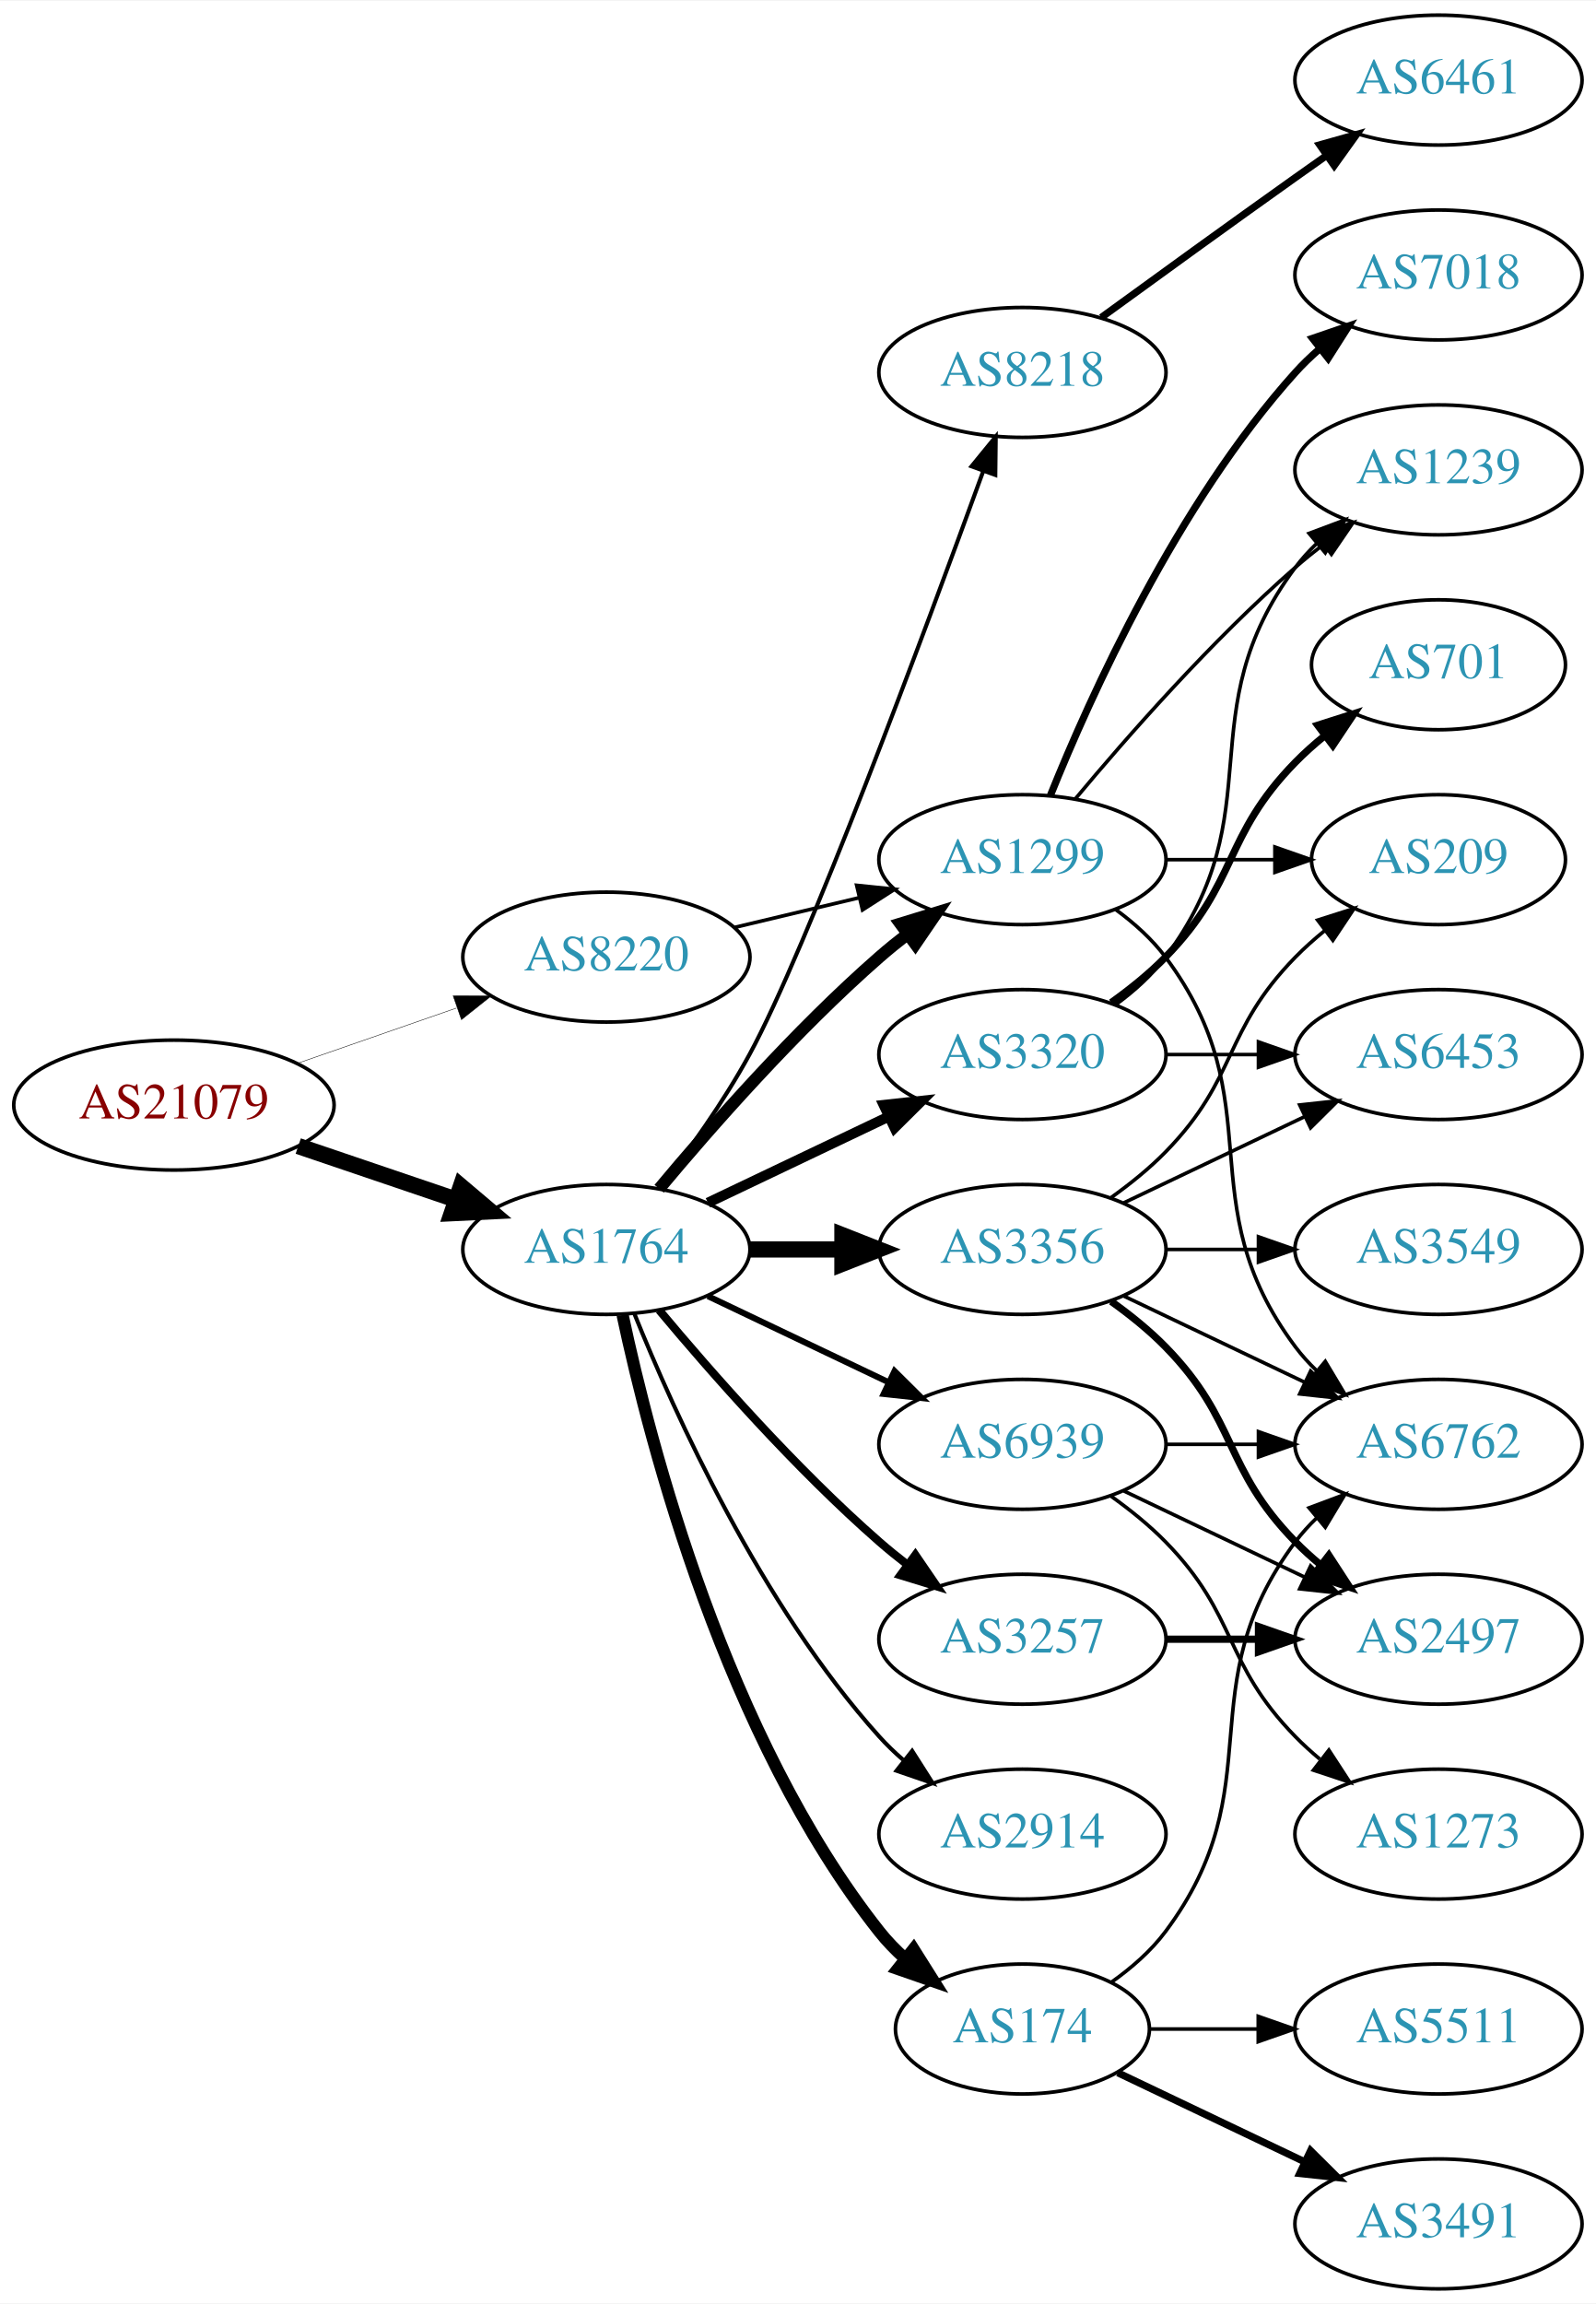
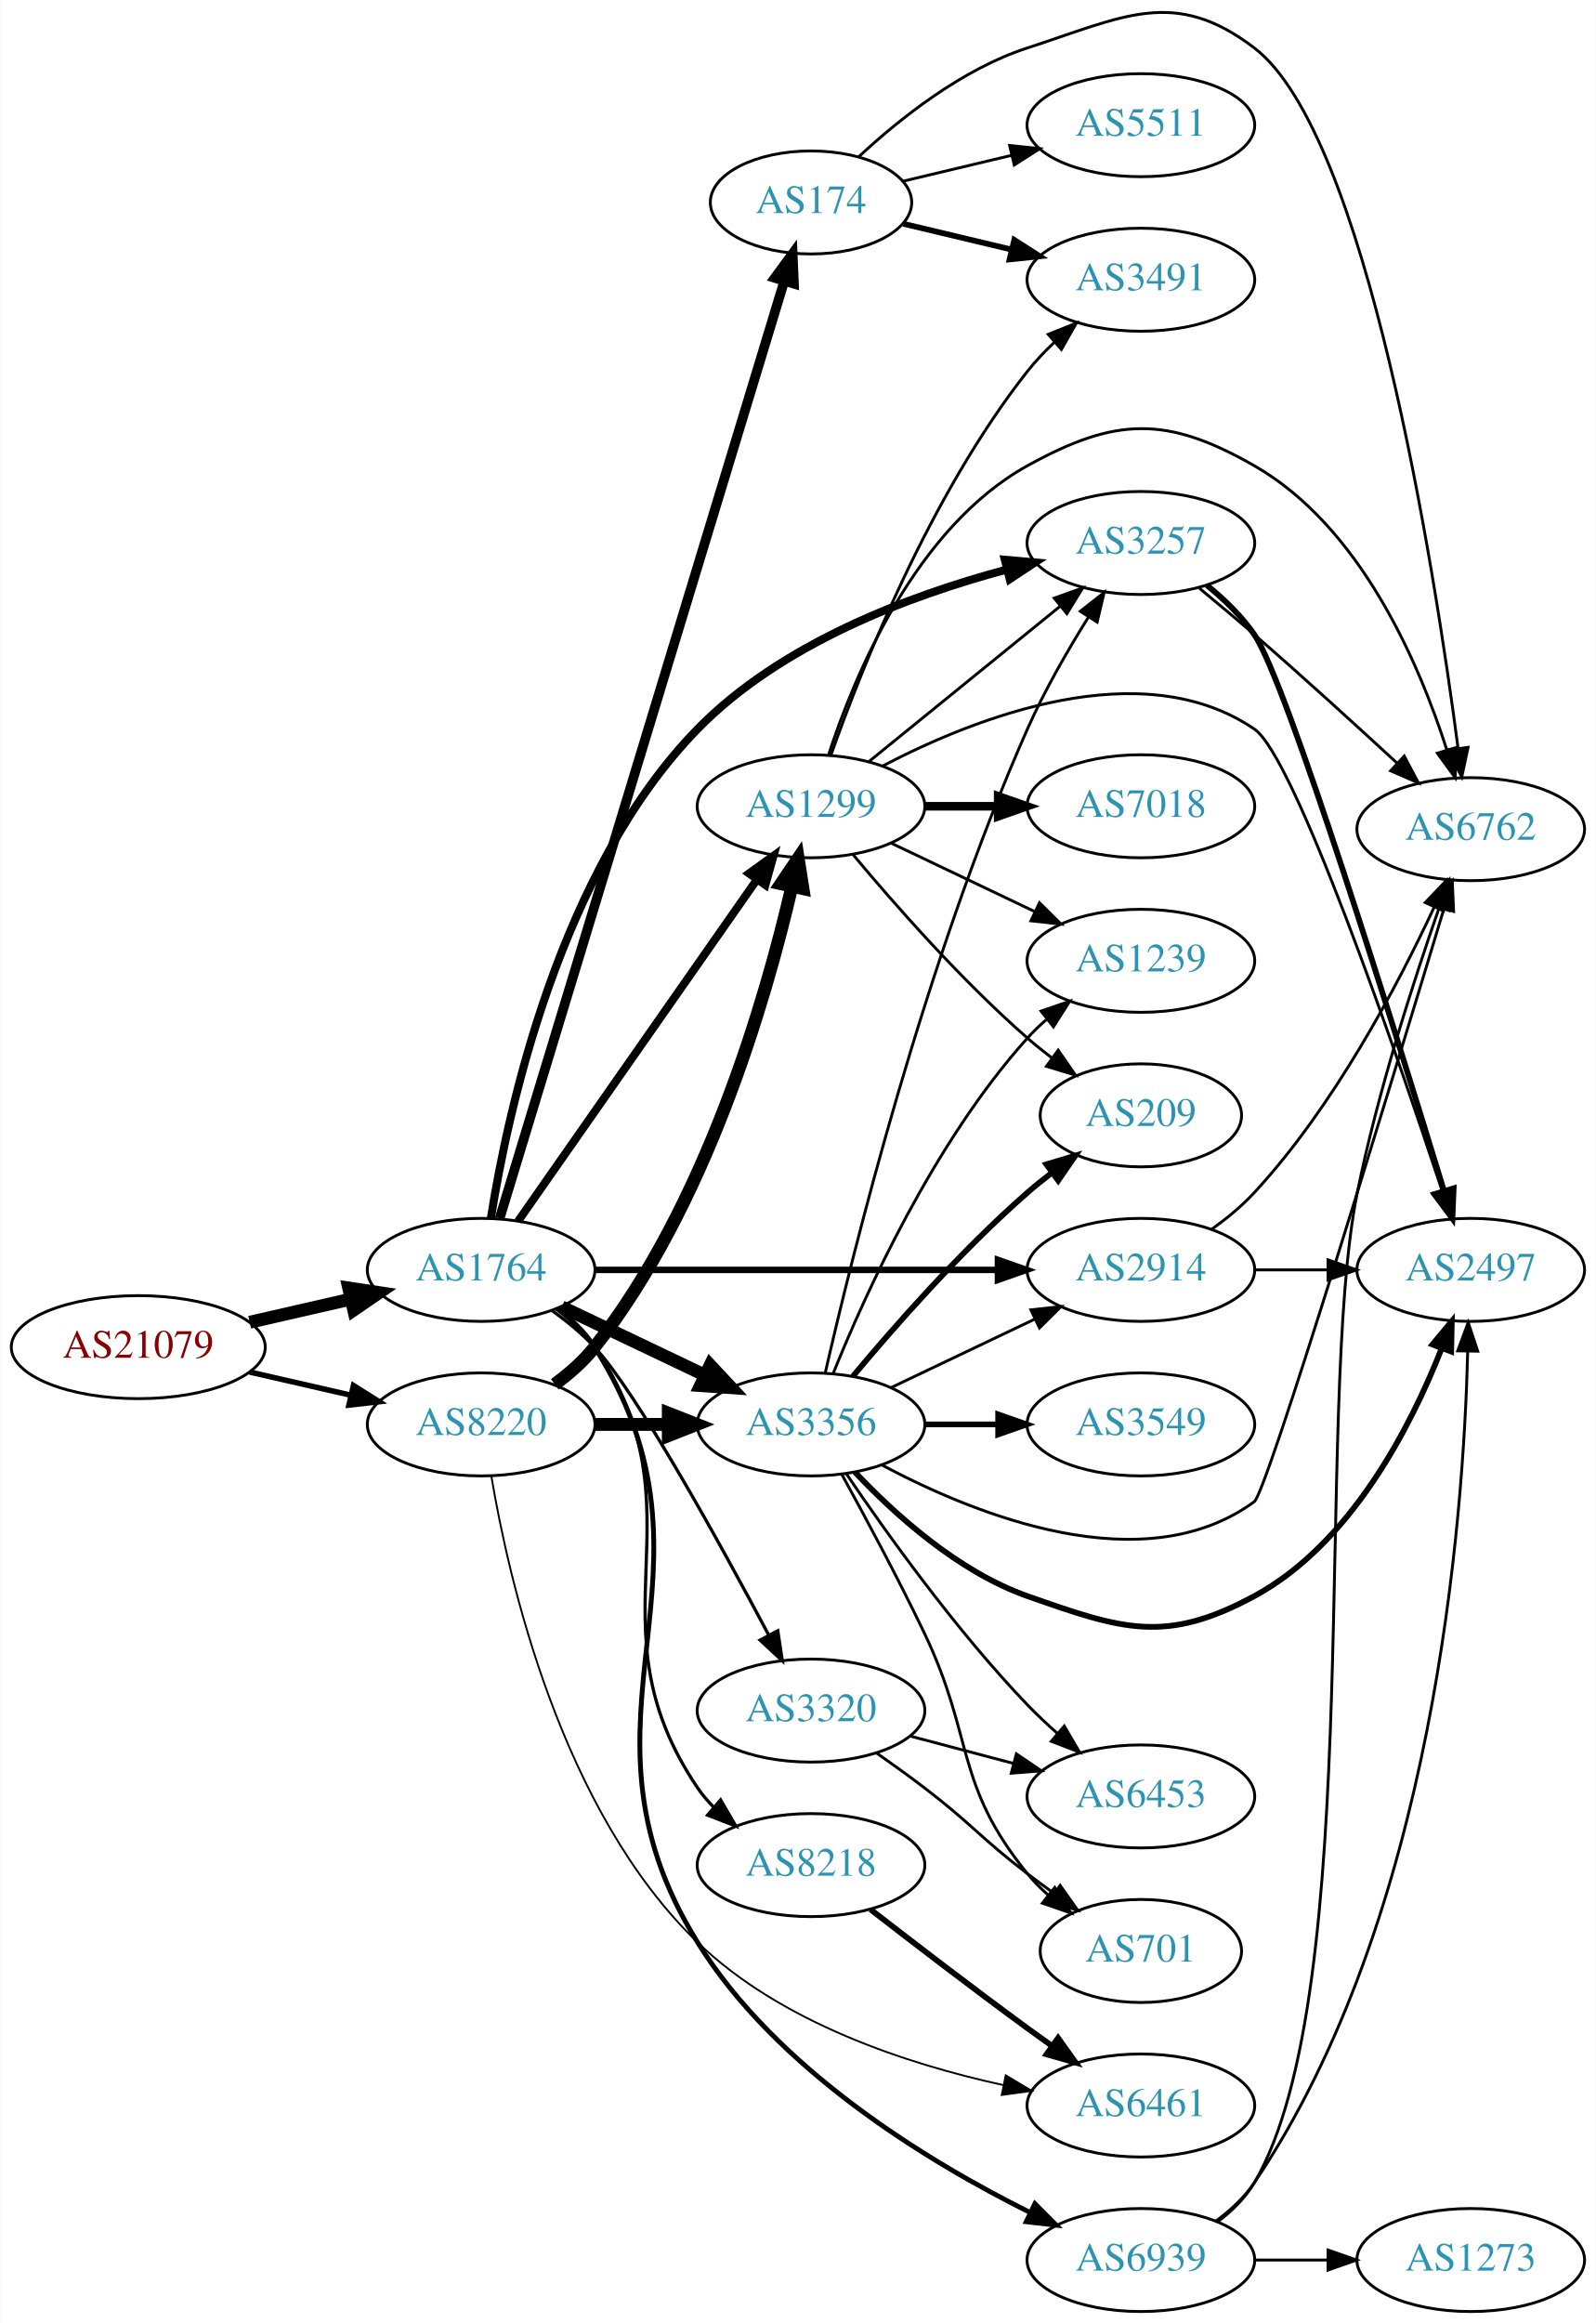
- <svg xmlns="http://www.w3.org/2000/svg" xmlns:xlink="http://www.w3.org/1999/xlink" width="442pt" height="638pt" viewBox="0.00 0.00 442.27 638.00">
-   <g id="graph0" class="graph" transform="scale(1 1) rotate(0) translate(4 634)">
-     <polygon fill="white" stroke="none" points="-4,4 -4,-634 438.271,-634 438.271,4 -4,4" />
+ <svg xmlns="http://www.w3.org/2000/svg" xmlns:xlink="http://www.w3.org/1999/xlink" width="558pt" height="812pt" viewBox="0.00 0.00 557.56 811.75">
+   <g id="graph0" class="graph" transform="scale(1 1) rotate(0) translate(4 807.747)">
+     <polygon fill="white" stroke="none" points="-4,4 -4,-807.747 553.564,-807.747 553.564,4 -4,4" />
    <g id="node1" class="node">
      <g id="a_node1">
        <a xlink:href="/asn/21079" xlink:title="AS21079 ~ Vienna, AT [AT]">
-           <ellipse fill="#ffffff" stroke="black" cx="44.196" cy="-328" rx="44.393" ry="18" />
-           <text text-anchor="middle" x="44.196" y="-324.3" font-family="Times,serif" font-size="14.00" fill="#880000">AS21079</text>
+           <ellipse fill="#ffffff" stroke="black" cx="44.196" cy="-337" rx="44.393" ry="18" />
+           <text text-anchor="middle" x="44.196" y="-333.3" font-family="Times,serif" font-size="14.00" fill="#880000">AS21079</text>
        </a>
      </g>
    </g>
    <g id="node2" class="node">
      <g id="a_node2">
        <a xlink:href="/asn/1764" xlink:title="AS1764 ~ NEXTLAYER-AS [AT]">
-           <ellipse fill="#ffffff" stroke="black" cx="164.039" cy="-288" rx="39.794" ry="18" />
-           <text text-anchor="middle" x="164.039" y="-284.3" font-family="Times,serif" font-size="14.00" fill="#2c94b3">AS1764</text>
+           <ellipse fill="#ffffff" stroke="black" cx="164.039" cy="-364" rx="39.794" ry="18" />
+           <text text-anchor="middle" x="164.039" y="-360.3" font-family="Times,serif" font-size="14.00" fill="#2c94b3">AS1764</text>
        </a>
      </g>
    </g>
    <g id="edge1" class="edge">
-       <path fill="none" stroke="black" stroke-width="4.5" d="M78.65,-316.645C92.251,-312.028 108.093,-306.651 122.354,-301.81" />
-       <polygon fill="black" stroke="black" stroke-width="4.5" points="123.724,-305.503 131.928,-298.56 121.193,-298.046 123.724,-305.503" />
+       <path fill="none" stroke="black" stroke-width="4.5" d="M83.131,-345.692C94.371,-348.267 106.784,-351.111 118.407,-353.774" />
+       <polygon fill="black" stroke="black" stroke-width="4.5" points="117.742,-357.661 128.369,-356.057 119.501,-349.985 117.742,-357.661" />
    </g>
    <g id="node3" class="node">
      <g id="a_node3">
        <a xlink:href="/asn/8220" xlink:title="AS8220 ~ COLT [GB]">
-           <ellipse fill="#ffffff" stroke="black" cx="164.039" cy="-369" rx="39.794" ry="18" />
-           <text text-anchor="middle" x="164.039" y="-365.3" font-family="Times,serif" font-size="14.00" fill="#2c94b3">AS8220</text>
+           <ellipse fill="#ffffff" stroke="black" cx="164.039" cy="-310" rx="39.794" ry="18" />
+           <text text-anchor="middle" x="164.039" y="-306.3" font-family="Times,serif" font-size="14.00" fill="#2c94b3">AS8220</text>
        </a>
      </g>
    </g>
    <g id="edge2" class="edge">
-       <path fill="none" stroke="black" stroke-width="0.125" d="M78.335,-339.53C92.053,-344.302 108.092,-349.883 122.502,-354.896" />
-       <polygon fill="black" stroke="black" stroke-width="0.125" points="121.573,-358.279 132.168,-358.26 123.874,-351.668 121.573,-358.279" />
+       <path fill="none" stroke="black" stroke-width="1.929" d="M83.131,-328.308C94.371,-325.733 106.784,-322.889 118.407,-320.226" />
+       <polygon fill="black" stroke="black" stroke-width="1.929" points="119.403,-323.588 128.369,-317.943 117.84,-316.765 119.403,-323.588" />
    </g>
    <g id="node4" class="node">
      <g id="a_node4">
-         <a xlink:href="/asn/1299" xlink:title="AS1299 ~ Telia Carrier [EU]">
-           <ellipse fill="#ffffff" stroke="black" cx="279.332" cy="-396" rx="39.794" ry="18" />
-           <text text-anchor="middle" x="279.332" y="-392.3" font-family="Times,serif" font-size="14.00" fill="#2c94b3">AS1299</text>
+         <a xlink:href="/asn/174" xlink:title="AS174 ~ Cogent Communications [US]">
+           <ellipse fill="#ffffff" stroke="black" cx="279.332" cy="-737" rx="35.194" ry="18" />
+           <text text-anchor="middle" x="279.332" y="-733.3" font-family="Times,serif" font-size="14.00" fill="#2c94b3">AS174</text>
        </a>
      </g>
    </g>
    <g id="edge3" class="edge">
-       <path fill="none" stroke="black" stroke-width="3.375" d="M178.669,-304.817C192.951,-321.929 216.498,-348.745 239.685,-369 242.151,-371.154 244.789,-373.294 247.487,-375.372" />
-       <polygon fill="black" stroke="black" stroke-width="3.375" points="245.512,-378.264 255.641,-381.37 249.66,-372.625 245.512,-378.264" />
+       <path fill="none" stroke="black" stroke-width="3.375" d="M170.503,-381.991C188.787,-442.187 247.911,-636.844 269.949,-709.401" />
+       <polygon fill="black" stroke="black" stroke-width="3.375" points="266.667,-710.639 272.922,-719.19 273.365,-708.604 266.667,-710.639" />
    </g>
    <g id="node5" class="node">
      <g id="a_node5">
-         <a xlink:href="/asn/3356" xlink:title="AS3356 ~ Level 3 Parent, LLC [US]">
-           <ellipse fill="#ffffff" stroke="black" cx="279.332" cy="-288" rx="39.794" ry="18" />
-           <text text-anchor="middle" x="279.332" y="-284.3" font-family="Times,serif" font-size="14.00" fill="#2c94b3">AS3356</text>
+         <a xlink:href="/asn/1299" xlink:title="AS1299 ~ Telia Carrier [EU]">
+           <ellipse fill="#ffffff" stroke="black" cx="279.332" cy="-526" rx="39.794" ry="18" />
+           <text text-anchor="middle" x="279.332" y="-522.3" font-family="Times,serif" font-size="14.00" fill="#2c94b3">AS1299</text>
        </a>
      </g>
    </g>
    <g id="edge4" class="edge">
-       <path fill="none" stroke="black" stroke-width="4.5" d="M203.711,-288C211.914,-288 220.678,-288 229.21,-288" />
-       <polygon fill="black" stroke="black" stroke-width="4.5" points="229.449,-291.938 239.449,-288 229.449,-284.063 229.449,-291.938" />
+       <path fill="none" stroke="black" stroke-width="2.812" d="M176.949,-381.031C196.871,-409.517 237.06,-466.985 260.41,-500.374" />
+       <polygon fill="black" stroke="black" stroke-width="2.812" points="257.641,-502.521 266.24,-508.71 263.377,-498.509 257.641,-502.521" />
    </g>
    <g id="node6" class="node">
      <g id="a_node6">
-         <a xlink:href="/asn/174" xlink:title="AS174 ~ Cogent Communications [US]">
-           <ellipse fill="#ffffff" stroke="black" cx="279.332" cy="-72" rx="35.194" ry="18" />
-           <text text-anchor="middle" x="279.332" y="-68.3" font-family="Times,serif" font-size="14.00" fill="#2c94b3">AS174</text>
+         <a xlink:href="/asn/3356" xlink:title="AS3356 ~ Level 3 Parent, LLC [US]">
+           <ellipse fill="#ffffff" stroke="black" cx="279.332" cy="-310" rx="39.794" ry="18" />
+           <text text-anchor="middle" x="279.332" y="-306.3" font-family="Times,serif" font-size="14.00" fill="#2c94b3">AS3356</text>
        </a>
      </g>
    </g>
    <g id="edge5" class="edge">
-       <path fill="none" stroke="black" stroke-width="3.375" d="M168.529,-269.84C176.16,-233.97 197.152,-152.845 239.685,-99 241.765,-96.367 244.17,-93.884 246.743,-91.572" />
-       <polygon fill="black" stroke="black" stroke-width="3.375" points="249.154,-94.126 254.806,-85.165 244.799,-88.646 249.154,-94.126" />
+       <path fill="none" stroke="black" stroke-width="4.5" d="M192.175,-351.066C207.169,-343.919 225.99,-334.948 242.213,-327.215" />
+       <polygon fill="black" stroke="black" stroke-width="4.5" points="244.084,-330.686 251.417,-322.829 240.695,-323.577 244.084,-330.686" />
    </g>
    <g id="node7" class="node">
      <g id="a_node7">
-         <a xlink:href="/asn/3320" xlink:title="AS3320 ~ DTAG [DE]">
-           <ellipse fill="#ffffff" stroke="black" cx="279.332" cy="-342" rx="39.794" ry="18" />
-           <text text-anchor="middle" x="279.332" y="-338.3" font-family="Times,serif" font-size="14.00" fill="#2c94b3">AS3320</text>
+         <a xlink:href="/asn/3257" xlink:title="AS3257 ~ GTT [DE]">
+           <ellipse fill="#ffffff" stroke="black" cx="394.625" cy="-618" rx="39.794" ry="18" />
+           <text text-anchor="middle" x="394.625" y="-614.3" font-family="Times,serif" font-size="14.00" fill="#2c94b3">AS3257</text>
        </a>
      </g>
    </g>
    <g id="edge6" class="edge">
-       <path fill="none" stroke="black" stroke-width="2.812" d="M192.175,-300.934C207.169,-308.081 225.99,-317.052 242.213,-324.785" />
-       <polygon fill="black" stroke="black" stroke-width="2.812" points="240.884,-328.028 251.417,-329.171 243.895,-321.709 240.884,-328.028" />
+       <path fill="none" stroke="black" stroke-width="2.812" d="M167.455,-382.128C173.279,-419.026 191.366,-503.537 239.685,-553 268.804,-582.808 313.711,-599.63 347.521,-608.654" />
+       <polygon fill="black" stroke="black" stroke-width="2.812" points="347.074,-612.151 357.627,-611.21 348.791,-605.365 347.074,-612.151" />
    </g>
    <g id="node8" class="node">
      <g id="a_node8">
-         <a xlink:href="/asn/3257" xlink:title="AS3257 ~ GTT [DE]">
-           <ellipse fill="#ffffff" stroke="black" cx="279.332" cy="-180" rx="39.794" ry="18" />
-           <text text-anchor="middle" x="279.332" y="-176.3" font-family="Times,serif" font-size="14.00" fill="#2c94b3">AS3257</text>
+         <a xlink:href="/asn/2914" xlink:title="AS2914 ~ NTT America, Inc. [US]">
+           <ellipse fill="#ffffff" stroke="black" cx="394.625" cy="-364" rx="39.794" ry="18" />
+           <text text-anchor="middle" x="394.625" y="-360.3" font-family="Times,serif" font-size="14.00" fill="#2c94b3">AS2914</text>
        </a>
      </g>
    </g>
    <g id="edge7" class="edge">
-       <path fill="none" stroke="black" stroke-width="2.25" d="M178.669,-271.183C192.951,-254.071 216.498,-227.255 239.685,-207 242.151,-204.846 244.789,-202.706 247.487,-200.628" />
-       <polygon fill="black" stroke="black" stroke-width="2.25" points="249.66,-203.375 255.641,-194.63 245.512,-197.736 249.66,-203.375" />
+       <path fill="none" stroke="black" stroke-width="2.25" d="M203.815,-364C242.647,-364 302.531,-364 344.629,-364" />
+       <polygon fill="black" stroke="black" stroke-width="2.25" points="344.658,-367.5 354.658,-364 344.658,-360.5 344.658,-367.5" />
    </g>
    <g id="node9" class="node">
      <g id="a_node9">
-         <a xlink:href="/asn/2914" xlink:title="AS2914 ~ NTT America, Inc. [US]">
-           <ellipse fill="#ffffff" stroke="black" cx="279.332" cy="-126" rx="39.794" ry="18" />
-           <text text-anchor="middle" x="279.332" y="-122.3" font-family="Times,serif" font-size="14.00" fill="#2c94b3">AS2914</text>
+         <a xlink:href="/asn/8218" xlink:title="AS8218 ~ legacy Neotelecoms [FR]">
+           <ellipse fill="#ffffff" stroke="black" cx="279.332" cy="-156" rx="39.794" ry="18" />
+           <text text-anchor="middle" x="279.332" y="-152.3" font-family="Times,serif" font-size="14.00" fill="#2c94b3">AS8218</text>
        </a>
      </g>
    </g>
    <g id="edge8" class="edge">
-       <path fill="none" stroke="black" stroke-width="1.125" d="M171.786,-270.213C182.837,-242.757 206.891,-189.422 239.685,-153 241.688,-150.776 243.906,-148.637 246.239,-146.603" />
-       <polygon fill="black" stroke="black" stroke-width="1.125" points="248.769,-149.065 254.458,-140.127 244.437,-143.567 248.769,-149.065" />
+       <path fill="none" stroke="black" stroke-width="1.125" d="M190.316,-350.365C195.374,-346.622 200.197,-342.15 203.685,-337 243.101,-278.802 200.269,-241.198 239.685,-183 241.32,-180.586 243.249,-178.321 245.357,-176.21" />
+       <polygon fill="black" stroke="black" stroke-width="1.125" points="247.724,-178.791 253.055,-169.635 243.177,-173.469 247.724,-178.791" />
    </g>
    <g id="node10" class="node">
      <g id="a_node10">
-         <a xlink:href="/asn/8218" xlink:title="AS8218 ~ legacy Neotelecoms [FR]">
-           <ellipse fill="#ffffff" stroke="black" cx="279.332" cy="-531" rx="39.794" ry="18" />
-           <text text-anchor="middle" x="279.332" y="-527.3" font-family="Times,serif" font-size="14.00" fill="#2c94b3">AS8218</text>
+         <a xlink:href="/asn/6939" xlink:title="AS6939 ~ Hurricane Electric LLC [US]">
+           <ellipse fill="#ffffff" stroke="black" cx="394.625" cy="-18" rx="39.794" ry="18" />
+           <text text-anchor="middle" x="394.625" y="-14.3" font-family="Times,serif" font-size="14.00" fill="#2c94b3">AS6939</text>
        </a>
      </g>
    </g>
    <g id="edge9" class="edge">
-       <path fill="none" stroke="black" stroke-width="1.125" d="M178.7,-304.802C186.664,-315.118 196.518,-328.838 203.685,-342 219.489,-371.02 252.135,-458.774 268.512,-503.764" />
-       <polygon fill="black" stroke="black" stroke-width="1.125" points="265.232,-504.988 271.934,-513.194 271.812,-502.6 265.232,-504.988" />
+       <path fill="none" stroke="black" stroke-width="1.688" d="M190.54,-350.512C195.587,-346.762 200.348,-342.25 203.685,-337 254.011,-257.821 190.147,-208.674 239.685,-129 267.314,-84.563 319.904,-52.543 355.854,-34.634" />
+       <polygon fill="black" stroke="black" stroke-width="1.688" points="357.59,-37.683 365.064,-30.173 354.538,-31.383 357.59,-37.683" />
    </g>
    <g id="node11" class="node">
      <g id="a_node11">
-         <a xlink:href="/asn/6939" xlink:title="AS6939 ~ Hurricane Electric LLC [US]">
-           <ellipse fill="#ffffff" stroke="black" cx="279.332" cy="-234" rx="39.794" ry="18" />
-           <text text-anchor="middle" x="279.332" y="-230.3" font-family="Times,serif" font-size="14.00" fill="#2c94b3">AS6939</text>
+         <a xlink:href="/asn/3320" xlink:title="AS3320 ~ DTAG [DE]">
+           <ellipse fill="#ffffff" stroke="black" cx="279.332" cy="-210" rx="39.794" ry="18" />
+           <text text-anchor="middle" x="279.332" y="-206.3" font-family="Times,serif" font-size="14.00" fill="#2c94b3">AS3320</text>
        </a>
      </g>
    </g>
    <g id="edge10" class="edge">
-       <path fill="none" stroke="black" stroke-width="1.688" d="M192.175,-275.066C207.169,-267.919 225.99,-258.948 242.213,-251.215" />
-       <polygon fill="black" stroke="black" stroke-width="1.688" points="243.895,-254.291 251.417,-246.829 240.884,-247.972 243.895,-254.291" />
-     </g>
-     <g id="edge28" class="edge">
-       <path fill="none" stroke="black" d="M199.646,-377.248C210.517,-379.838 222.671,-382.735 234.114,-385.462" />
-       <polygon fill="black" stroke="black" points="233.397,-388.889 243.936,-387.803 235.02,-382.08 233.397,-388.889" />
+       <path fill="none" stroke="black" stroke-width="1.125" d="M188.823,-349.791C194.071,-346.025 199.351,-341.688 203.685,-337 218.697,-320.762 247.489,-268.511 264.595,-236.31" />
+       <polygon fill="black" stroke="black" stroke-width="1.125" points="267.718,-237.891 269.294,-227.414 261.528,-234.621 267.718,-237.891" />
+     </g>
+     <g id="edge36" class="edge">
+       <path fill="none" stroke="black" stroke-width="4.5" d="M189.77,-324.034C194.857,-327.756 199.829,-332.119 203.685,-337 242.646,-386.323 263.532,-458.536 272.631,-497.888" />
+       <polygon fill="black" stroke="black" stroke-width="4.5" points="268.83,-498.932 274.842,-507.84 276.517,-497.225 268.83,-498.932" />
+     </g>
+     <g id="edge35" class="edge">
+       <path fill="none" stroke="black" stroke-width="4.5" d="M203.711,-310C211.914,-310 220.678,-310 229.21,-310" />
+       <polygon fill="black" stroke="black" stroke-width="4.5" points="229.449,-313.938 239.449,-310 229.449,-306.063 229.449,-313.938" />
+     </g>
+     <g id="node21" class="node">
+       <g id="a_node21">
+         <a xlink:href="/asn/6461" xlink:title="AS6461 ~ Zayo Bandwidth [US]">
+           <ellipse fill="#ffffff" stroke="black" cx="394.625" cy="-72" rx="39.794" ry="18" />
+           <text text-anchor="middle" x="394.625" y="-68.3" font-family="Times,serif" font-size="14.00" fill="#2c94b3">AS6461</text>
+         </a>
+       </g>
+     </g>
+     <g id="edge37" class="edge">
+       <path fill="none" stroke="black" stroke-width="0.643" d="M167.606,-291.903C173.634,-255.943 191.968,-175.005 239.685,-129 268.783,-100.946 312.889,-86.481 346.442,-79.16" />
+       <polygon fill="black" stroke="black" stroke-width="0.643" points="347.39,-82.538 356.488,-77.109 345.99,-75.68 347.39,-82.538" />
+     </g>
+     <g id="node15" class="node">
+       <g id="a_node15">
+         <a xlink:href="/asn/6762" xlink:title="AS6762 ~ TELECOM ITALIA SPARKLE S.p.A. [IT]">
+           <ellipse fill="#ffffff" stroke="black" cx="509.918" cy="-518" rx="39.794" ry="18" />
+           <text text-anchor="middle" x="509.918" y="-514.3" font-family="Times,serif" font-size="14.00" fill="#2c94b3">AS6762</text>
+         </a>
+       </g>
+     </g>
+     <g id="edge34" class="edge">
+       <path fill="none" stroke="black" d="M296.107,-753.046C310.158,-766.11 332,-783.56 354.978,-791 388.506,-801.856 406.258,-812.382 434.271,-791 473.501,-761.057 497.127,-610.012 505.482,-546.355" />
+       <polygon fill="black" stroke="black" points="508.981,-546.588 506.779,-536.225 502.037,-545.699 508.981,-546.588" />
+     </g>
+     <g id="node20" class="node">
+       <g id="a_node20">
+         <a xlink:href="/asn/3491" xlink:title="AS3491 ~ PCCW Global, Inc. [US]">
+           <ellipse fill="#ffffff" stroke="black" cx="394.625" cy="-710" rx="39.794" ry="18" />
+           <text text-anchor="middle" x="394.625" y="-706.3" font-family="Times,serif" font-size="14.00" fill="#2c94b3">AS3491</text>
+         </a>
+       </g>
+     </g>
+     <g id="edge32" class="edge">
+       <path fill="none" stroke="black" stroke-width="2" d="M311.589,-729.551C323.269,-726.767 336.765,-723.551 349.394,-720.541" />
+       <polygon fill="black" stroke="black" stroke-width="2" points="350.37,-723.907 359.286,-718.184 348.747,-717.097 350.37,-723.907" />
+     </g>
+     <g id="node22" class="node">
+       <g id="a_node22">
+         <a xlink:href="/asn/5511" xlink:title="AS5511 ~ Orange S.A. [FR]">
+           <ellipse fill="#ffffff" stroke="black" cx="394.625" cy="-764" rx="39.794" ry="18" />
+           <text text-anchor="middle" x="394.625" y="-760.3" font-family="Times,serif" font-size="14.00" fill="#2c94b3">AS5511</text>
+         </a>
+       </g>
+     </g>
+     <g id="edge33" class="edge">
+       <path fill="none" stroke="black" d="M311.589,-744.449C323.269,-747.233 336.765,-750.449 349.394,-753.459" />
+       <polygon fill="black" stroke="black" points="348.747,-756.903 359.286,-755.816 350.37,-750.093 348.747,-756.903" />
+     </g>
+     <g id="edge27" class="edge">
+       <path fill="none" stroke="black" d="M299.55,-541.607C317.942,-556.542 345.862,-579.214 366.512,-595.983" />
+       <polygon fill="black" stroke="black" points="364.342,-598.73 374.312,-602.317 368.755,-593.296 364.342,-598.73" />
    </g>
    <g id="node13" class="node">
      <g id="a_node13">
-         <a xlink:href="/asn/6762" xlink:title="AS6762 ~ TELECOM ITALIA SPARKLE S.p.A. [IT]">
-           <ellipse fill="#ffffff" stroke="black" cx="394.625" cy="-234" rx="39.794" ry="18" />
-           <text text-anchor="middle" x="394.625" y="-230.3" font-family="Times,serif" font-size="14.00" fill="#2c94b3">AS6762</text>
-         </a>
-       </g>
-     </g>
-     <g id="edge21" class="edge">
-       <path fill="none" stroke="black" d="M305.262,-382.118C310.338,-378.389 315.256,-373.984 318.978,-369 349.249,-328.458 324.707,-301.542 354.978,-261 356.723,-258.664 358.73,-256.455 360.893,-254.383" />
-       <polygon fill="black" stroke="black" points="363.253,-256.973 368.694,-247.882 358.771,-251.595 363.253,-256.973" />
+         <a xlink:href="/asn/2497" xlink:title="AS2497 ~ Internet Initiative Japan Inc. [JP]">
+           <ellipse fill="#ffffff" stroke="black" cx="509.918" cy="-364" rx="39.794" ry="18" />
+           <text text-anchor="middle" x="509.918" y="-360.3" font-family="Times,serif" font-size="14.00" fill="#2c94b3">AS2497</text>
+         </a>
+       </g>
+     </g>
+     <g id="edge25" class="edge">
+       <path fill="none" stroke="black" d="M304.467,-540.131C336.832,-557.025 394.785,-579.859 434.271,-553 448.291,-543.463 483.353,-441.656 499.945,-391.546" />
+       <polygon fill="black" stroke="black" points="503.295,-392.565 503.099,-381.972 496.646,-390.375 503.295,-392.565" />
+     </g>
+     <g id="edge26" class="edge">
+       <path fill="none" stroke="black" d="M285.406,-543.79C294.328,-571.306 315.712,-623.279 354.978,-645 385.816,-662.059 403.683,-662.502 434.271,-645 471.366,-623.775 491.84,-576.144 501.585,-545.626" />
+       <polygon fill="black" stroke="black" points="504.953,-546.579 504.487,-535.995 498.251,-544.56 504.953,-546.579" />
    </g>
    <g id="node16" class="node">
      <g id="a_node16">
-         <a xlink:href="/asn/209" xlink:title="AS209 ~ CenturyLink Communications, LLC [US]">
-           <ellipse fill="#ffffff" stroke="black" cx="394.625" cy="-396" rx="35.194" ry="18" />
-           <text text-anchor="middle" x="394.625" y="-392.3" font-family="Times,serif" font-size="14.00" fill="#2c94b3">AS209</text>
-         </a>
-       </g>
-     </g>
-     <g id="edge22" class="edge">
-       <path fill="none" stroke="black" d="M319.004,-396C328.709,-396 339.2,-396 349.163,-396" />
-       <polygon fill="black" stroke="black" points="349.299,-399.5 359.299,-396 349.299,-392.5 349.299,-399.5" />
+         <a xlink:href="/asn/1239" xlink:title="AS1239 ~ Sprint [US]">
+           <ellipse fill="#ffffff" stroke="black" cx="394.625" cy="-472" rx="39.794" ry="18" />
+           <text text-anchor="middle" x="394.625" y="-468.3" font-family="Times,serif" font-size="14.00" fill="#2c94b3">AS1239</text>
+         </a>
+       </g>
+     </g>
+     <g id="edge28" class="edge">
+       <path fill="none" stroke="black" d="M307.468,-513.066C322.462,-505.919 341.283,-496.948 357.506,-489.215" />
+       <polygon fill="black" stroke="black" points="359.188,-492.291 366.71,-484.829 356.177,-485.972 359.188,-492.291" />
    </g>
    <g id="node18" class="node">
      <g id="a_node18">
-         <a xlink:href="/asn/1239" xlink:title="AS1239 ~ Sprint [US]">
-           <ellipse fill="#ffffff" stroke="black" cx="394.625" cy="-504" rx="39.794" ry="18" />
-           <text text-anchor="middle" x="394.625" y="-500.3" font-family="Times,serif" font-size="14.00" fill="#2c94b3">AS1239</text>
-         </a>
-       </g>
-     </g>
-     <g id="edge20" class="edge">
-       <path fill="none" stroke="black" d="M293.962,-412.817C308.244,-429.929 331.791,-456.745 354.978,-477 357.444,-479.154 360.082,-481.294 362.78,-483.372" />
-       <polygon fill="black" stroke="black" points="360.805,-486.264 370.934,-489.37 364.953,-480.625 360.805,-486.264" />
+         <a xlink:href="/asn/209" xlink:title="AS209 ~ CenturyLink Communications, LLC [US]">
+           <ellipse fill="#ffffff" stroke="black" cx="394.625" cy="-418" rx="35.194" ry="18" />
+           <text text-anchor="middle" x="394.625" y="-414.3" font-family="Times,serif" font-size="14.00" fill="#2c94b3">AS209</text>
+         </a>
+       </g>
+     </g>
+     <g id="edge30" class="edge">
+       <path fill="none" stroke="black" d="M293.962,-509.183C308.244,-492.071 331.791,-465.255 354.978,-445 357.648,-442.668 360.521,-440.352 363.451,-438.114" />
+       <polygon fill="black" stroke="black" points="365.729,-440.784 371.742,-432.061 361.602,-435.13 365.729,-440.784" />
    </g>
    <g id="node19" class="node">
      <g id="a_node19">
        <a xlink:href="/asn/7018" xlink:title="AS7018 ~ AT&amp;T Services, Inc. [US]">
-           <ellipse fill="#ffffff" stroke="black" cx="394.625" cy="-558" rx="39.794" ry="18" />
-           <text text-anchor="middle" x="394.625" y="-554.3" font-family="Times,serif" font-size="14.00" fill="#2c94b3">AS7018</text>
-         </a>
-       </g>
+           <ellipse fill="#ffffff" stroke="black" cx="394.625" cy="-526" rx="39.794" ry="18" />
+           <text text-anchor="middle" x="394.625" y="-522.3" font-family="Times,serif" font-size="14.00" fill="#2c94b3">AS7018</text>
+         </a>
+       </g>
+     </g>
+     <g id="edge24" class="edge">
+       <path fill="none" stroke="black" stroke-width="3" d="M319.004,-526C327.207,-526 335.971,-526 344.503,-526" />
+       <polygon fill="black" stroke="black" stroke-width="3" points="344.742,-529.5 354.742,-526 344.742,-522.5 344.742,-529.5" />
+     </g>
+     <g id="edge29" class="edge">
+       <path fill="none" stroke="black" d="M286.257,-543.767C296.794,-573.626 320.931,-634.835 354.978,-678 357.785,-681.559 361.047,-684.993 364.464,-688.206" />
+       <polygon fill="black" stroke="black" points="362.239,-690.909 372.074,-694.849 366.842,-685.636 362.239,-690.909" />
    </g>
    <g id="edge19" class="edge">
-       <path fill="none" stroke="black" stroke-width="2" d="M287.079,-413.787C298.13,-441.243 322.184,-494.578 354.978,-531 356.98,-533.224 359.199,-535.363 361.532,-537.397" />
-       <polygon fill="black" stroke="black" stroke-width="2" points="359.73,-540.433 369.751,-543.873 364.062,-534.935 359.73,-540.433" />
+       <path fill="none" stroke="black" d="M284.28,-327.905C293.642,-368.866 319.121,-472.104 354.978,-553 360.897,-566.354 368.971,-580.377 376.208,-591.966" />
+       <polygon fill="black" stroke="black" points="373.442,-594.138 381.776,-600.679 379.341,-590.368 373.442,-594.138" />
+     </g>
+     <g id="edge15" class="edge">
+       <path fill="none" stroke="black" d="M307.468,-322.934C322.462,-330.081 341.283,-339.052 357.506,-346.785" />
+       <polygon fill="black" stroke="black" points="356.177,-350.028 366.71,-351.171 359.188,-343.709 356.177,-350.028" />
    </g>
    <g id="node12" class="node">
      <g id="a_node12">
-         <a xlink:href="/asn/2497" xlink:title="AS2497 ~ Internet Initiative Japan Inc. [JP]">
-           <ellipse fill="#ffffff" stroke="black" cx="394.625" cy="-180" rx="39.794" ry="18" />
-           <text text-anchor="middle" x="394.625" y="-176.3" font-family="Times,serif" font-size="14.00" fill="#2c94b3">AS2497</text>
+         <a xlink:href="/asn/3549" xlink:title="AS3549 ~ Level 3 Parent, LLC [US]">
+           <ellipse fill="#ffffff" stroke="black" cx="394.625" cy="-310" rx="39.794" ry="18" />
+           <text text-anchor="middle" x="394.625" y="-306.3" font-family="Times,serif" font-size="14.00" fill="#2c94b3">AS3549</text>
        </a>
      </g>
    </g>
    <g id="edge11" class="edge">
-       <path fill="none" stroke="black" stroke-width="2" d="M303.926,-273.611C309.182,-269.852 314.513,-265.563 318.978,-261 339.151,-240.383 334.806,-227.617 354.978,-207 357.071,-204.861 359.354,-202.782 361.731,-200.79" />
-       <polygon fill="black" stroke="black" stroke-width="2" points="364.249,-203.268 370.031,-194.389 359.974,-197.725 364.249,-203.268" />
+       <path fill="none" stroke="black" stroke-width="2" d="M319.004,-310C327.207,-310 335.971,-310 344.503,-310" />
+       <polygon fill="black" stroke="black" stroke-width="2" points="344.742,-313.5 354.742,-310 344.742,-306.5 344.742,-313.5" />
    </g>
    <g id="edge12" class="edge">
-       <path fill="none" stroke="black" d="M307.468,-275.066C322.462,-267.919 341.283,-258.948 357.506,-251.215" />
-       <polygon fill="black" stroke="black" points="359.188,-254.291 366.71,-246.829 356.177,-247.972 359.188,-254.291" />
+       <path fill="none" stroke="black" stroke-width="2" d="M294.669,-293.348C308.432,-278.749 330.669,-258.559 354.978,-250 388.219,-238.297 403.269,-233.243 434.271,-250 468.005,-268.234 488.947,-309.081 499.771,-336.595" />
+       <polygon fill="black" stroke="black" stroke-width="2" points="496.529,-337.919 503.306,-346.062 503.087,-335.47 496.529,-337.919" />
    </g>
    <g id="node14" class="node">
      <g id="a_node14">
        <a xlink:href="/asn/6453" xlink:title="AS6453 ~ TATA COMMUNICATIONS (AMERICA) INC [US]">
-           <ellipse fill="#ffffff" stroke="black" cx="394.625" cy="-342" rx="39.794" ry="18" />
-           <text text-anchor="middle" x="394.625" y="-338.3" font-family="Times,serif" font-size="14.00" fill="#2c94b3">AS6453</text>
+           <ellipse fill="#ffffff" stroke="black" cx="394.625" cy="-180" rx="39.794" ry="18" />
+           <text text-anchor="middle" x="394.625" y="-176.3" font-family="Times,serif" font-size="14.00" fill="#2c94b3">AS6453</text>
        </a>
      </g>
    </g>
    <g id="edge13" class="edge">
-       <path fill="none" stroke="black" d="M307.468,-300.934C322.462,-308.081 341.283,-317.052 357.506,-324.785" />
-       <polygon fill="black" stroke="black" points="356.177,-328.028 366.71,-329.171 359.188,-321.709 356.177,-328.028" />
-     </g>
-     <g id="node15" class="node">
-       <g id="a_node15">
-         <a xlink:href="/asn/3549" xlink:title="AS3549 ~ Level 3 Parent, LLC [US]">
-           <ellipse fill="#ffffff" stroke="black" cx="394.625" cy="-288" rx="39.794" ry="18" />
-           <text text-anchor="middle" x="394.625" y="-284.3" font-family="Times,serif" font-size="14.00" fill="#2c94b3">AS3549</text>
-         </a>
-       </g>
+       <path fill="none" stroke="black" d="M291.662,-292.771C305.432,-272.43 329.945,-238.072 354.978,-212 358.187,-208.658 361.731,-205.323 365.332,-202.137" />
+       <polygon fill="black" stroke="black" points="367.843,-204.596 373.198,-195.455 363.311,-199.262 367.843,-204.596" />
    </g>
    <g id="edge14" class="edge">
-       <path fill="none" stroke="black" d="M319.004,-288C327.207,-288 335.971,-288 344.503,-288" />
-       <polygon fill="black" stroke="black" points="344.742,-291.5 354.742,-288 344.742,-284.5 344.742,-291.5" />
-     </g>
-     <g id="edge15" class="edge">
-       <path fill="none" stroke="black" d="M303.926,-302.389C309.182,-306.148 314.513,-310.437 318.978,-315 339.151,-335.617 334.806,-348.383 354.978,-369 357.457,-371.534 360.204,-373.983 363.056,-376.304" />
-       <polygon fill="black" stroke="black" points="361.148,-379.248 371.242,-382.468 365.359,-373.657 361.148,-379.248" />
-     </g>
-     <g id="edge25" class="edge">
-       <path fill="none" stroke="black" d="M304.058,-85.011C309.555,-88.919 314.963,-93.622 318.978,-99 349.249,-139.542 324.707,-166.458 354.978,-207 356.723,-209.336 358.73,-211.545 360.893,-213.617" />
-       <polygon fill="black" stroke="black" points="358.771,-216.405 368.694,-220.118 363.253,-211.027 358.771,-216.405" />
-     </g>
-     <g id="node20" class="node">
-       <g id="a_node20">
-         <a xlink:href="/asn/3491" xlink:title="AS3491 ~ PCCW Global, Inc. [US]">
-           <ellipse fill="#ffffff" stroke="black" cx="394.625" cy="-18" rx="39.794" ry="18" />
-           <text text-anchor="middle" x="394.625" y="-14.3" font-family="Times,serif" font-size="14.00" fill="#2c94b3">AS3491</text>
-         </a>
-       </g>
-     </g>
-     <g id="edge24" class="edge">
-       <path fill="none" stroke="black" stroke-width="2" d="M305.757,-59.881C321.059,-52.587 340.783,-43.187 357.665,-35.14" />
-       <polygon fill="black" stroke="black" stroke-width="2" points="359.184,-38.293 366.705,-30.831 356.172,-31.974 359.184,-38.293" />
-     </g>
-     <g id="node21" class="node">
-       <g id="a_node21">
-         <a xlink:href="/asn/5511" xlink:title="AS5511 ~ Orange S.A. [FR]">
-           <ellipse fill="#ffffff" stroke="black" cx="394.625" cy="-72" rx="39.794" ry="18" />
-           <text text-anchor="middle" x="394.625" y="-68.3" font-family="Times,serif" font-size="14.00" fill="#2c94b3">AS5511</text>
-         </a>
-       </g>
-     </g>
-     <g id="edge26" class="edge">
-       <path fill="none" stroke="black" d="M314.631,-72C324.008,-72 334.358,-72 344.393,-72" />
-       <polygon fill="black" stroke="black" points="344.681,-75.5 354.681,-72 344.681,-68.5 344.681,-75.5" />
-     </g>
-     <g id="edge18" class="edge">
-       <path fill="none" stroke="black" d="M319.004,-342C327.207,-342 335.971,-342 344.503,-342" />
-       <polygon fill="black" stroke="black" points="344.742,-345.5 354.742,-342 344.742,-338.5 344.742,-345.5" />
+       <path fill="none" stroke="black" d="M304.189,-295.772C336.759,-278.405 395.51,-254.643 434.271,-283 438.598,-286.166 481.896,-428.391 500.498,-490.014" />
+       <polygon fill="black" stroke="black" points="497.228,-491.293 503.466,-499.857 503.93,-489.272 497.228,-491.293" />
+     </g>
+     <g id="edge16" class="edge">
+       <path fill="none" stroke="black" d="M287.079,-327.787C298.13,-355.243 322.184,-408.578 354.978,-445 356.98,-447.224 359.199,-449.363 361.532,-451.397" />
+       <polygon fill="black" stroke="black" points="359.73,-454.433 369.751,-457.873 364.062,-448.935 359.73,-454.433" />
    </g>
    <g id="node17" class="node">
      <g id="a_node17">
        <a xlink:href="/asn/701" xlink:title="AS701 ~ UUNET [US]">
-           <ellipse fill="#ffffff" stroke="black" cx="394.625" cy="-450" rx="35.194" ry="18" />
-           <text text-anchor="middle" x="394.625" y="-446.3" font-family="Times,serif" font-size="14.00" fill="#2c94b3">AS701</text>
-         </a>
-       </g>
-     </g>
-     <g id="edge16" class="edge">
-       <path fill="none" stroke="black" stroke-width="2" d="M303.926,-356.389C309.182,-360.148 314.513,-364.437 318.978,-369 339.151,-389.617 334.806,-402.383 354.978,-423 357.457,-425.534 360.204,-427.983 363.056,-430.304" />
-       <polygon fill="black" stroke="black" stroke-width="2" points="361.148,-433.248 371.242,-436.468 365.359,-427.657 361.148,-433.248" />
+           <ellipse fill="#ffffff" stroke="black" cx="394.625" cy="-126" rx="35.194" ry="18" />
+           <text text-anchor="middle" x="394.625" y="-122.3" font-family="Times,serif" font-size="14.00" fill="#2c94b3">AS701</text>
+         </a>
+       </g>
    </g>
    <g id="edge17" class="edge">
-       <path fill="none" stroke="black" d="M305.262,-355.882C310.338,-359.611 315.256,-364.016 318.978,-369 349.249,-409.542 324.707,-436.458 354.978,-477 356.723,-479.336 358.73,-481.545 360.893,-483.617" />
-       <polygon fill="black" stroke="black" points="358.771,-486.405 368.694,-490.118 363.253,-481.027 358.771,-486.405" />
+       <path fill="none" stroke="black" d="M290.113,-292.505C298.183,-277.844 309.763,-256.278 318.978,-237 336.495,-200.354 329.345,-184.508 354.978,-153 357.096,-150.397 359.526,-147.935 362.116,-145.636" />
+       <polygon fill="black" stroke="black" points="364.525,-148.193 370.203,-139.249 360.186,-142.7 364.525,-148.193" />
+     </g>
+     <g id="edge18" class="edge">
+       <path fill="none" stroke="black" stroke-width="2" d="M293.962,-326.817C308.244,-343.929 331.791,-370.745 354.978,-391 357.648,-393.332 360.521,-395.648 363.451,-397.886" />
+       <polygon fill="black" stroke="black" stroke-width="2" points="361.602,-400.87 371.742,-403.939 365.729,-395.216 361.602,-400.87" />
    </g>
    <g id="edge23" class="edge">
-       <path fill="none" stroke="black" stroke-width="2" d="M319.004,-180C327.207,-180 335.971,-180 344.503,-180" />
-       <polygon fill="black" stroke="black" stroke-width="2" points="344.742,-183.5 354.742,-180 344.742,-176.5 344.742,-183.5" />
-     </g>
-     <g id="node22" class="node">
-       <g id="a_node22">
-         <a xlink:href="/asn/6461" xlink:title="AS6461 ~ Zayo Bandwidth [US]">
-           <ellipse fill="#ffffff" stroke="black" cx="394.625" cy="-612" rx="39.794" ry="18" />
-           <text text-anchor="middle" x="394.625" y="-608.3" font-family="Times,serif" font-size="14.00" fill="#2c94b3">AS6461</text>
-         </a>
-       </g>
-     </g>
-     <g id="edge27" class="edge">
-       <path fill="none" stroke="black" stroke-width="2" d="M301.18,-546.222C316.114,-557.091 336.727,-572.025 354.978,-585 357.799,-587.005 360.742,-589.085 363.69,-591.159" />
-       <polygon fill="black" stroke="black" stroke-width="2" points="361.717,-594.05 371.914,-596.926 365.736,-588.319 361.717,-594.05" />
-     </g>
-     <g id="edge29" class="edge">
-       <path fill="none" stroke="black" d="M307.468,-221.066C322.462,-213.919 341.283,-204.948 357.506,-197.215" />
-       <polygon fill="black" stroke="black" points="359.188,-200.291 366.71,-192.829 356.177,-193.972 359.188,-200.291" />
+       <path fill="none" stroke="black" stroke-width="2" d="M417.701,-603.236C423.739,-598.336 429.833,-592.463 434.271,-586 445.594,-569.513 483.606,-447.233 500.593,-391.518" />
+       <polygon fill="black" stroke="black" stroke-width="2" points="503.948,-392.516 503.509,-381.93 497.251,-390.479 503.948,-392.516" />
+     </g>
+     <g id="edge22" class="edge">
+       <path fill="none" stroke="black" d="M415.039,-602.226C421.237,-597.111 428.089,-591.37 434.271,-586 451.133,-571.353 469.7,-554.443 484.099,-541.149" />
+       <polygon fill="black" stroke="black" points="486.672,-543.536 491.632,-534.174 481.916,-538.4 486.672,-543.536" />
+     </g>
+     <g id="edge20" class="edge">
+       <path fill="none" stroke="black" d="M434.297,-364C442.5,-364 451.264,-364 459.796,-364" />
+       <polygon fill="black" stroke="black" points="460.035,-367.5 470.035,-364 460.035,-360.5 460.035,-367.5" />
+     </g>
+     <g id="edge21" class="edge">
+       <path fill="none" stroke="black" d="M419.409,-378.209C424.657,-381.975 429.937,-386.312 434.271,-391 462.104,-421.106 484.35,-463.309 497.092,-490.653" />
+       <polygon fill="black" stroke="black" points="494.021,-492.353 501.35,-500.004 500.392,-489.453 494.021,-492.353" />
    </g>
    <g id="edge31" class="edge">
-       <path fill="none" stroke="black" d="M319.004,-234C327.207,-234 335.971,-234 344.503,-234" />
-       <polygon fill="black" stroke="black" points="344.742,-237.5 354.742,-234 344.742,-230.5 344.742,-237.5" />
+       <path fill="none" stroke="black" stroke-width="2" d="M300.119,-140.527C315.065,-128.929 336.151,-112.756 354.978,-99 357.772,-96.959 360.698,-94.855 363.635,-92.765" />
+       <polygon fill="black" stroke="black" stroke-width="2" points="365.688,-95.6 371.844,-86.977 361.654,-89.879 365.688,-95.6" />
+     </g>
+     <g id="edge39" class="edge">
+       <path fill="none" stroke="black" d="M420.901,-31.636C425.959,-35.378 430.782,-39.85 434.271,-45 497.037,-137.651 507.416,-276.318 508.859,-335.539" />
+       <polygon fill="black" stroke="black" points="505.361,-335.705 509.035,-345.643 512.36,-335.583 505.361,-335.705" />
+     </g>
+     <g id="edge38" class="edge">
+       <path fill="none" stroke="black" d="M421.393,-31.325C426.425,-35.083 431.114,-39.64 434.271,-45 473.506,-111.607 454.948,-315.23 470.271,-391 477.338,-425.943 489.975,-465.027 498.87,-490.49" />
+       <polygon fill="black" stroke="black" points="495.669,-491.936 502.31,-500.192 502.267,-489.597 495.669,-491.936" />
    </g>
    <g id="node23" class="node">
      <g id="a_node23">
        <a xlink:href="/asn/1273" xlink:title="AS1273 ~ Vodafone Group PLC [EU]">
-           <ellipse fill="#ffffff" stroke="black" cx="394.625" cy="-126" rx="39.794" ry="18" />
-           <text text-anchor="middle" x="394.625" y="-122.3" font-family="Times,serif" font-size="14.00" fill="#2c94b3">AS1273</text>
-         </a>
-       </g>
-     </g>
-     <g id="edge30" class="edge">
-       <path fill="none" stroke="black" d="M303.926,-219.611C309.182,-215.852 314.513,-211.563 318.978,-207 339.151,-186.383 334.806,-173.617 354.978,-153 357.071,-150.861 359.354,-148.782 361.731,-146.79" />
-       <polygon fill="black" stroke="black" points="364.249,-149.268 370.031,-140.389 359.974,-143.725 364.249,-149.268" />
+           <ellipse fill="#ffffff" stroke="black" cx="509.918" cy="-18" rx="39.794" ry="18" />
+           <text text-anchor="middle" x="509.918" y="-14.3" font-family="Times,serif" font-size="14.00" fill="#2c94b3">AS1273</text>
+         </a>
+       </g>
+     </g>
+     <g id="edge40" class="edge">
+       <path fill="none" stroke="black" d="M434.297,-18C442.5,-18 451.264,-18 459.796,-18" />
+       <polygon fill="black" stroke="black" points="460.035,-21.5 470.035,-18 460.035,-14.5 460.035,-21.5" />
+     </g>
+     <g id="edge42" class="edge">
+       <path fill="none" stroke="black" d="M314.016,-201.08C325.329,-198.085 338.112,-194.7 350.072,-191.533" />
+       <polygon fill="black" stroke="black" points="351.103,-194.88 359.874,-188.937 349.311,-188.114 351.103,-194.88" />
+     </g>
+     <g id="edge41" class="edge">
+       <path fill="none" stroke="black" d="M302.231,-195.182C307.763,-191.308 313.644,-187.074 318.978,-183 335.53,-170.358 338.427,-165.642 354.978,-153 357.95,-150.73 361.092,-148.411 364.248,-146.131" />
+       <polygon fill="black" stroke="black" points="366.402,-148.895 372.532,-140.254 362.351,-143.186 366.402,-148.895" />
    </g>
  </g>
</svg>
